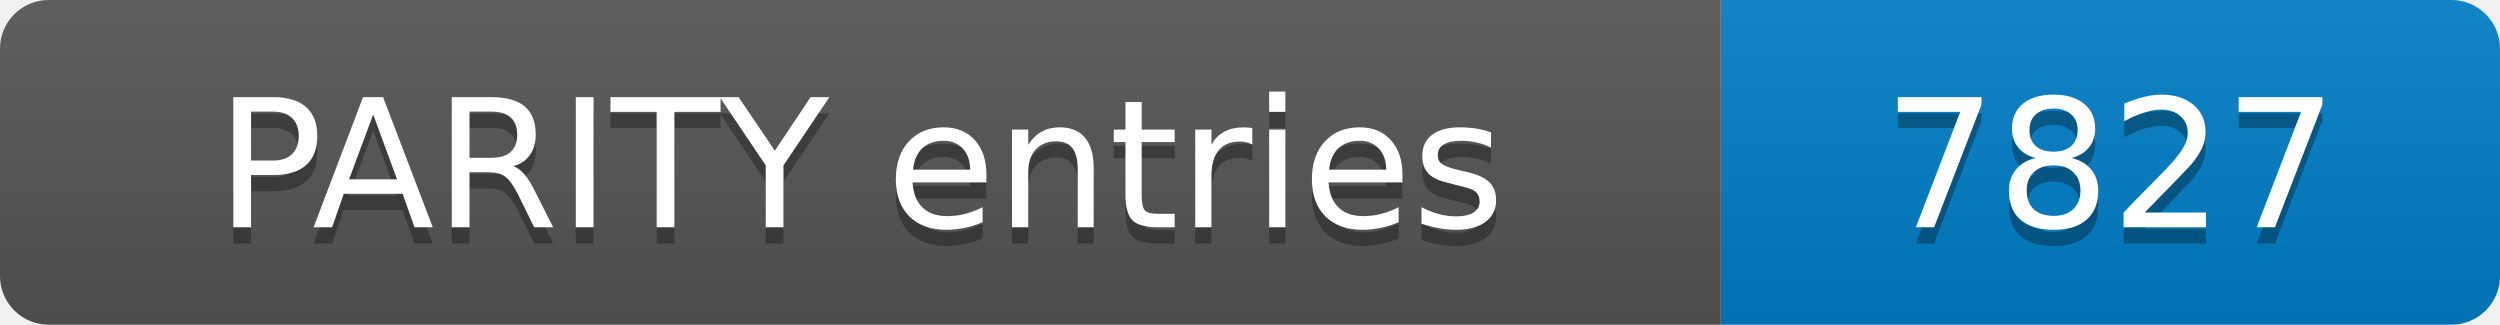
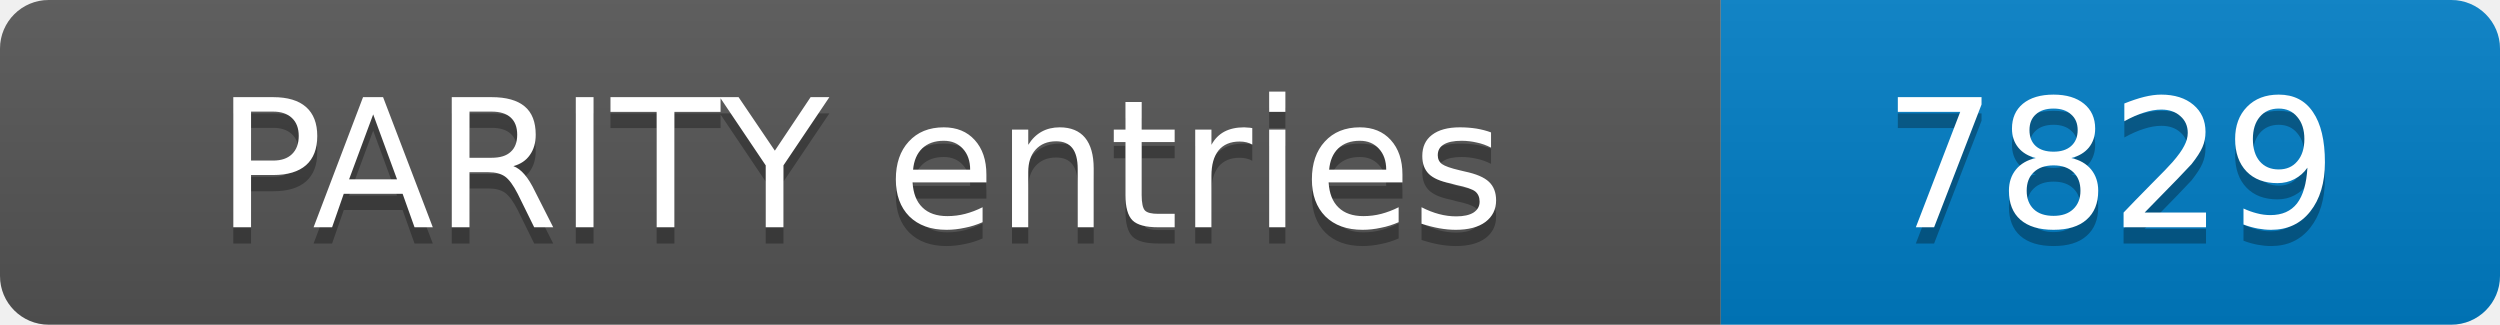
- <svg xmlns="http://www.w3.org/2000/svg" width="154" height="20" role="img" aria-label="PARITY entries: 7827">
+ <svg xmlns="http://www.w3.org/2000/svg" width="154" height="20" role="img" aria-label="PARITY entries: 7829">
  <linearGradient id="s" x2="0" y2="100%">
    <stop offset="0" stop-color="#bbb" stop-opacity=".1" />
    <stop offset="1" stop-opacity=".1" />
  </linearGradient>
  <clipPath id="r">
    <rect width="154" height="20" rx="3" fill="#fff" />
  </clipPath>
  <g clip-path="url(#r)">
    <rect width="106" height="20" fill="#555" />
    <rect x="106" width="48" height="20" fill="#007ec6" />
    <rect width="154" height="20" fill="url(#s)" />
  </g>
  <g fill="#fff" text-anchor="middle" font-family="Verdana,Geneva,DejaVu Sans,sans-serif" font-size="11">
    <text x="53.0" y="15" fill="#010101" fill-opacity=".3">PARITY entries</text>
    <text x="53.0" y="14">PARITY entries</text>
-     <text x="130.0" y="15" fill="#010101" fill-opacity=".3">7827</text>
-     <text x="130.0" y="14">7827</text>
+     <text x="130.0" y="15" fill="#010101" fill-opacity=".3">7829</text>
+     <text x="130.0" y="14">7829</text>
  </g>
</svg>
